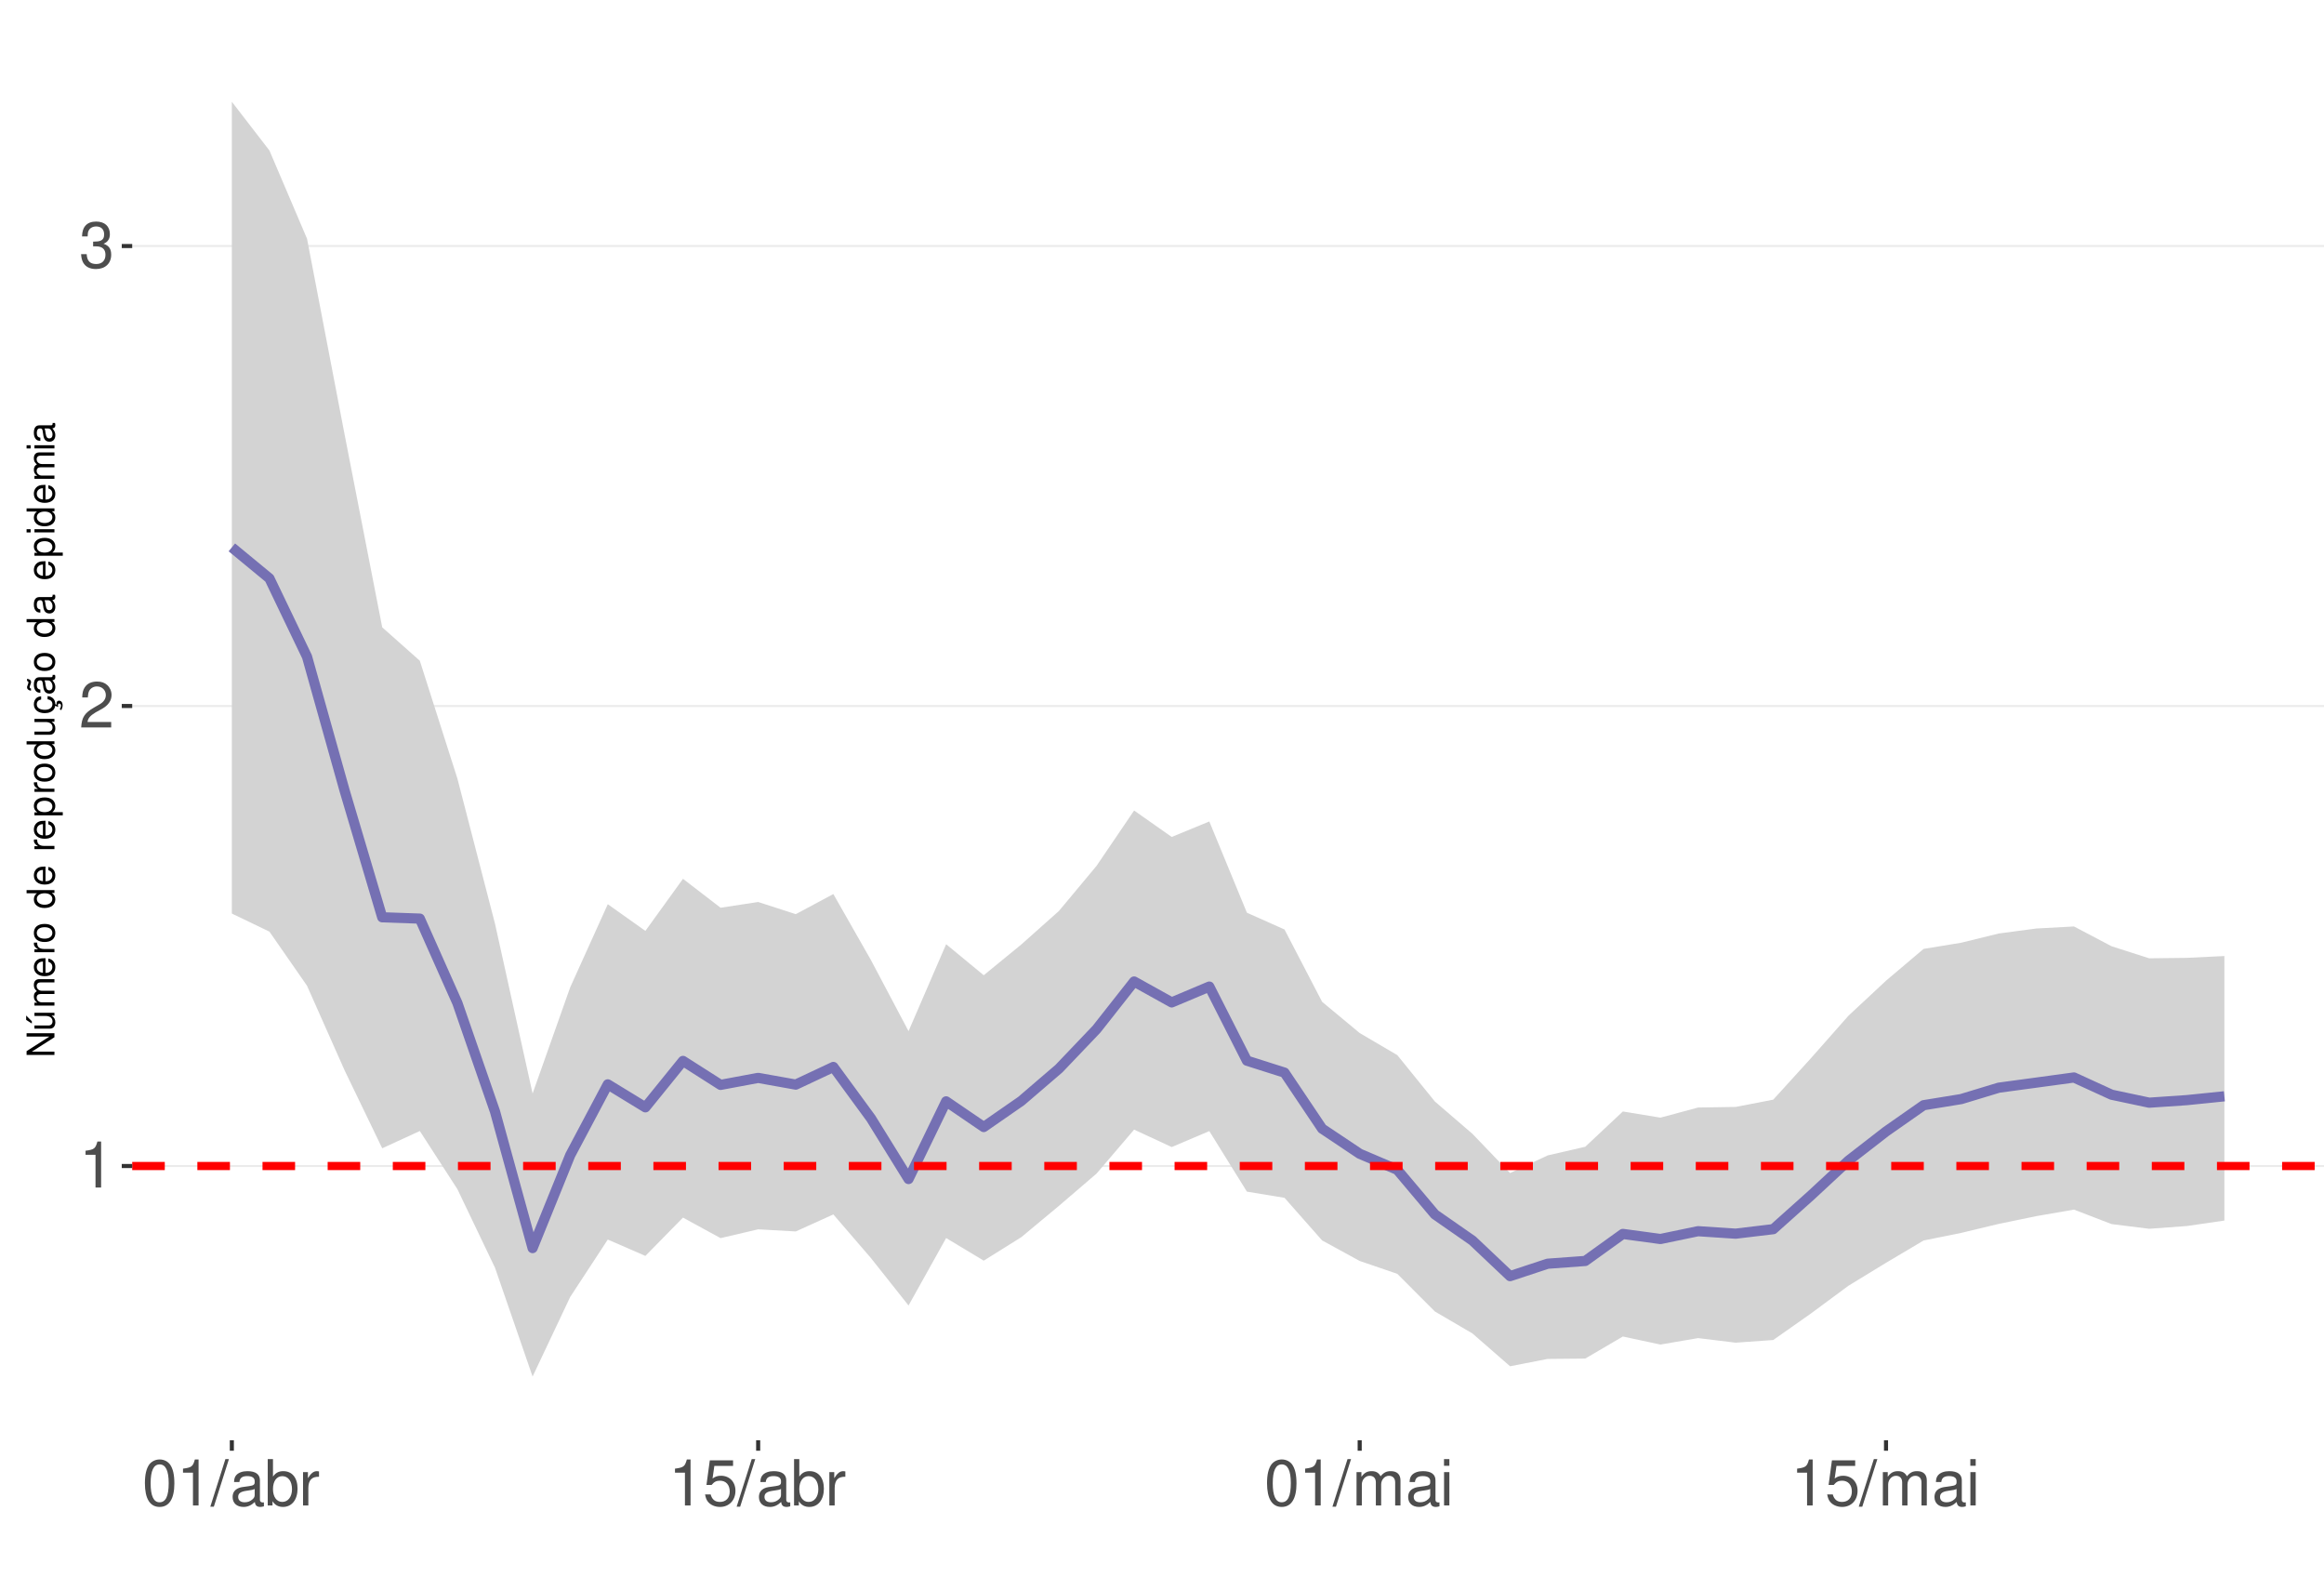
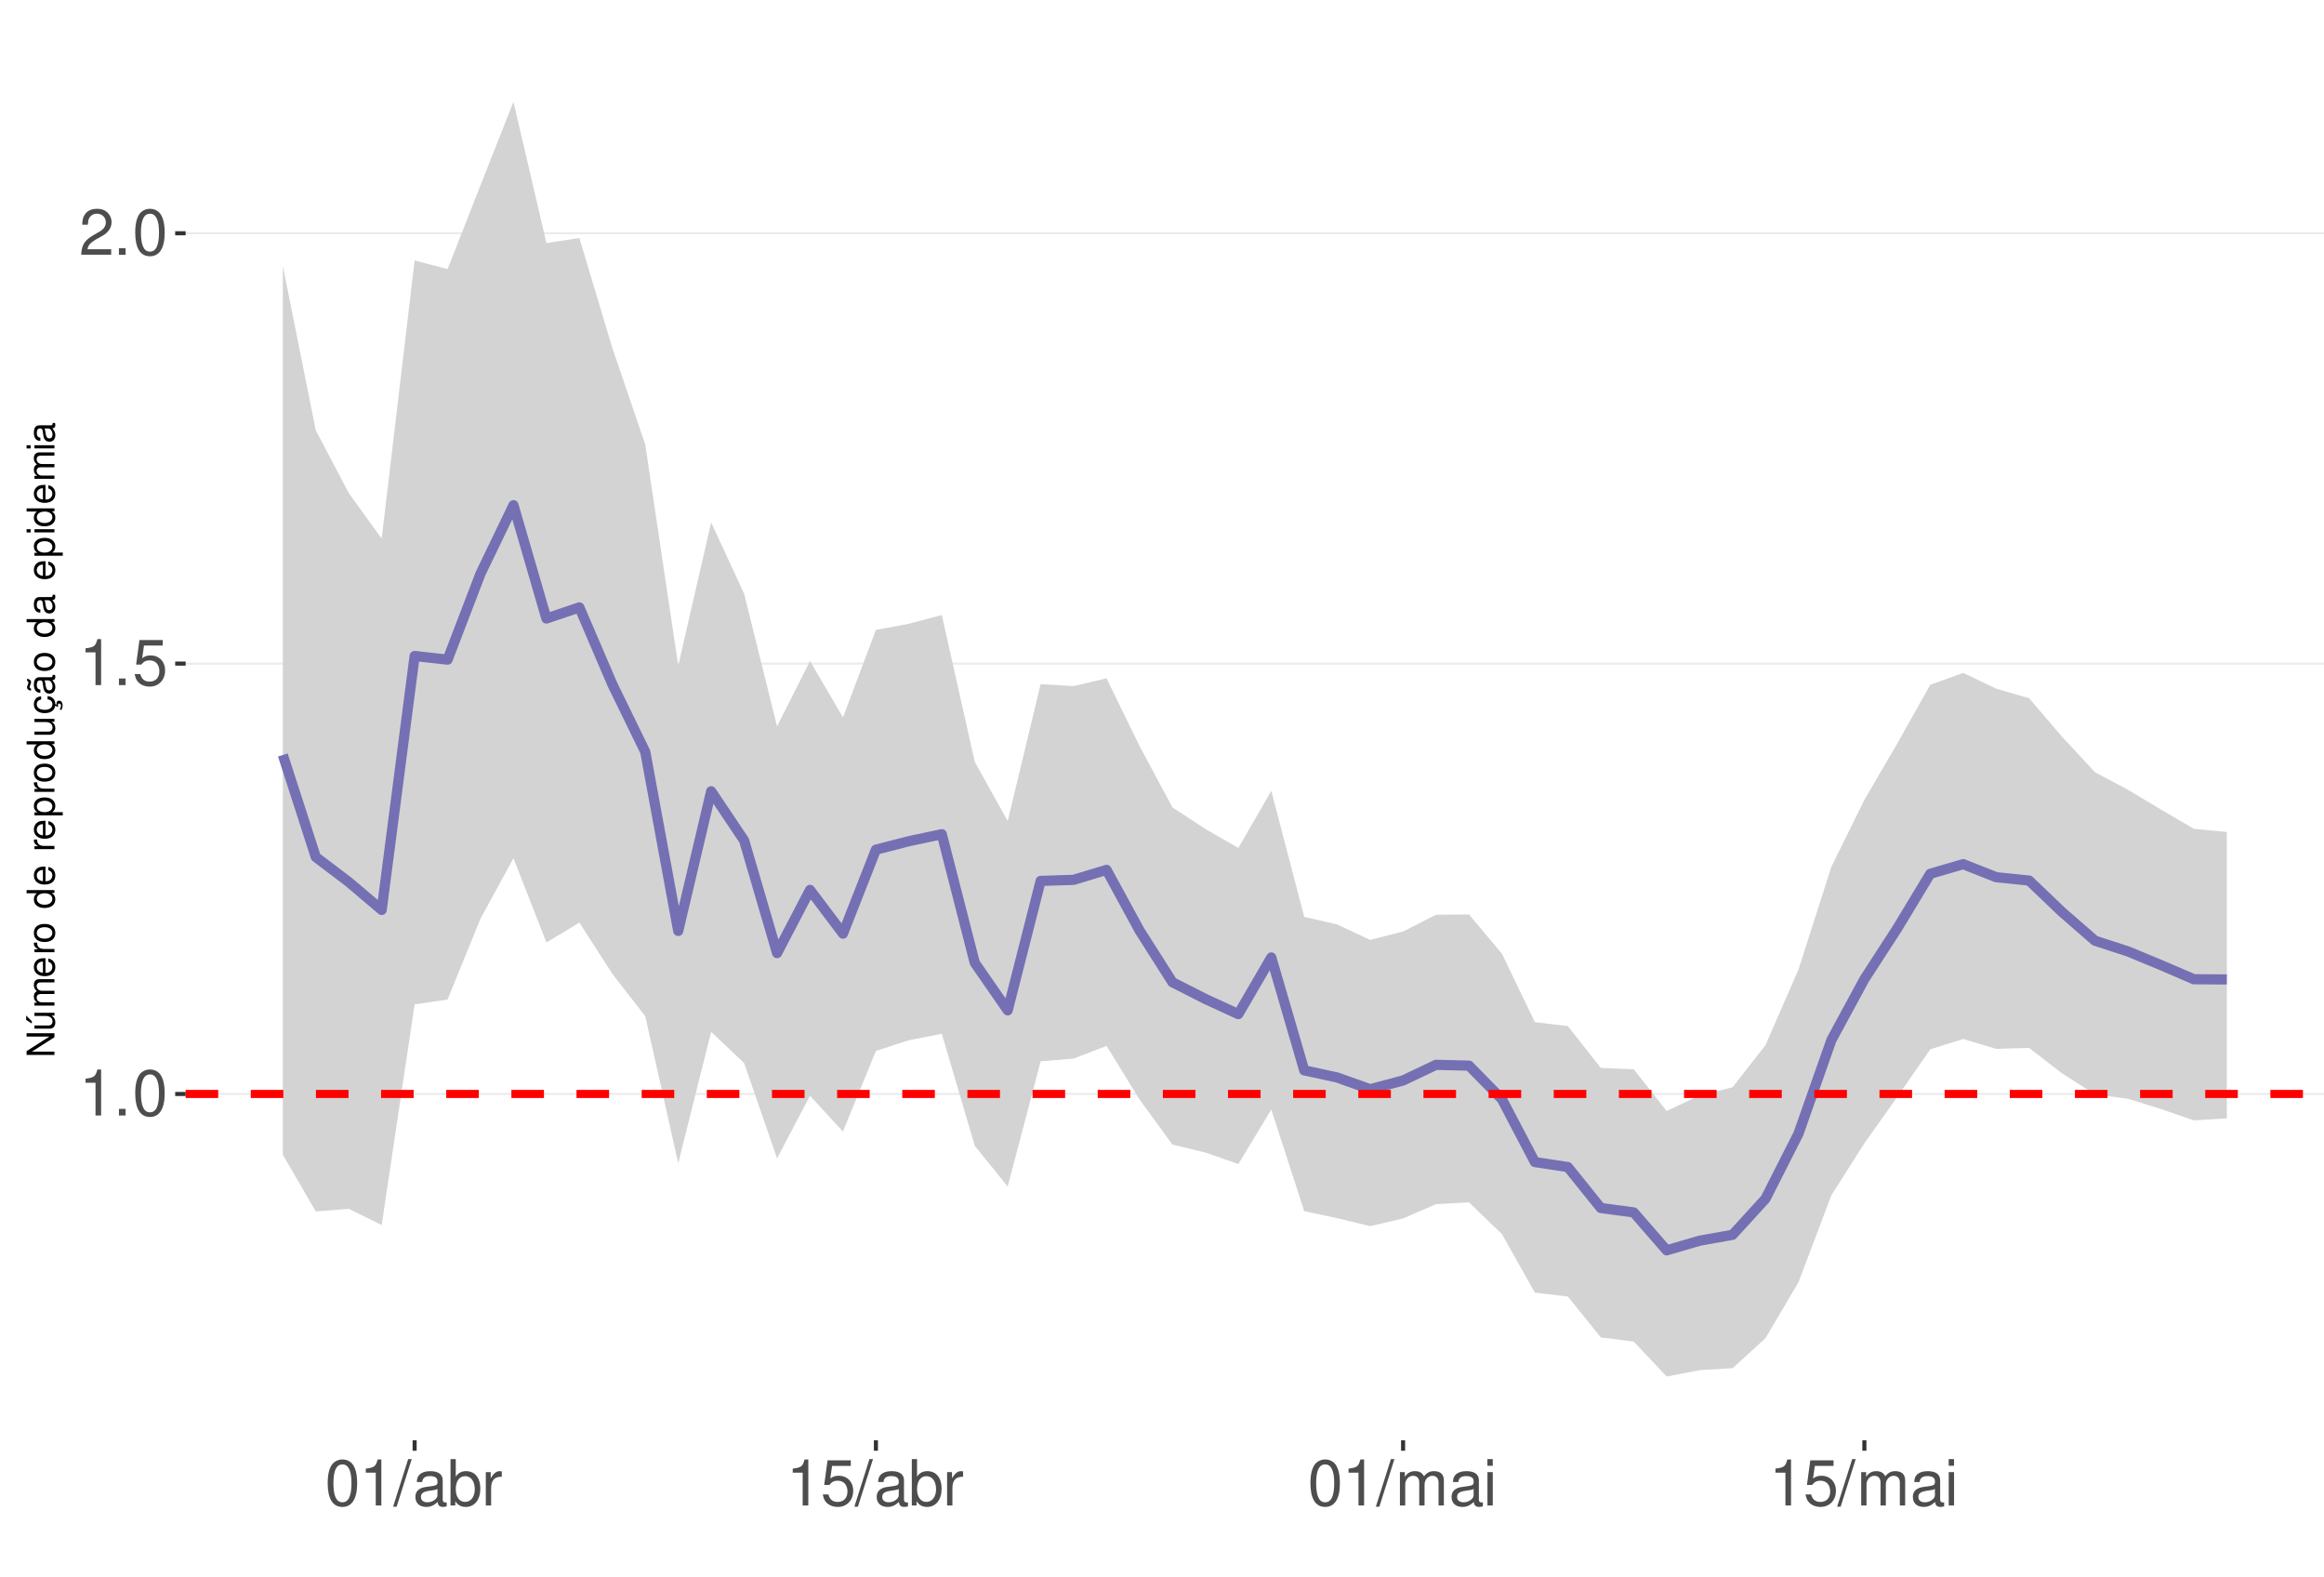
<svg xmlns="http://www.w3.org/2000/svg" xmlns:xlink="http://www.w3.org/1999/xlink" width="609pt" height="413pt" viewBox="0 0 609 413" version="1.1">
  <defs>
    <g>
      <symbol overflow="visible" id="glyph0-0">
        <path style="stroke:none;" d="" />
      </symbol>
      <symbol overflow="visible" id="glyph0-1">
        <path style="stroke:none;" d="M 4.312 -8.578 L 4.312 0 L 5.781 0 L 5.781 -12.047 L 4.812 -12.047 C 4.297 -10.188 3.969 -9.938 1.703 -9.641 L 1.703 -8.578 Z M 4.312 -8.578 " />
      </symbol>
      <symbol overflow="visible" id="glyph0-2">
+         <path style="stroke:none;" d="M 3.188 -1.734 L 1.453 -1.734 L 1.453 0 L 3.188 0 Z M 3.188 -1.734 " />
+       </symbol>
+       <symbol overflow="visible" id="glyph0-3">
+         <path style="stroke:none;" d="M 4.578 -12.047 C 3.484 -12.047 2.484 -11.547 1.859 -10.734 C 1.094 -9.656 0.719 -8.062 0.719 -5.828 C 0.719 -1.766 2.047 0.391 4.578 0.391 C 7.078 0.391 8.438 -1.766 8.438 -5.734 C 8.438 -8.062 8.078 -9.625 7.297 -10.734 C 6.672 -11.562 5.703 -12.047 4.578 -12.047 Z M 4.578 -10.75 C 6.156 -10.75 6.953 -9.125 6.953 -5.859 C 6.953 -2.438 6.172 -0.828 4.547 -0.828 C 3 -0.828 2.219 -2.5 2.219 -5.812 C 2.219 -9.125 3 -10.75 4.578 -10.75 Z M 4.578 -10.75 " />
+       </symbol>
+       <symbol overflow="visible" id="glyph0-4">
+         <path style="stroke:none;" d="M 7.922 -11.812 L 1.828 -11.812 L 0.953 -5.375 L 2.297 -5.375 C 2.984 -6.203 3.547 -6.484 4.484 -6.484 C 6.062 -6.484 7.047 -5.391 7.047 -3.641 C 7.047 -1.953 6.062 -0.922 4.469 -0.922 C 3.188 -0.922 2.406 -1.562 2.047 -2.891 L 0.578 -2.891 C 0.781 -1.938 0.953 -1.469 1.297 -1.031 C 1.969 -0.141 3.172 0.391 4.5 0.391 C 6.875 0.391 8.547 -1.344 8.547 -3.844 C 8.547 -6.172 7 -7.781 4.734 -7.781 C 3.891 -7.781 3.234 -7.562 2.547 -7.062 L 3.016 -10.359 L 7.922 -10.359 Z M 7.922 -11.812 " />
+       </symbol>
+       <symbol overflow="visible" id="glyph0-5">
        <path style="stroke:none;" d="M 8.422 -1.453 L 2.219 -1.453 C 2.359 -2.453 2.891 -3.078 4.344 -3.969 L 6.016 -4.891 C 7.656 -5.812 8.516 -7.047 8.516 -8.531 C 8.516 -9.531 8.109 -10.453 7.406 -11.109 C 6.719 -11.75 5.844 -12.047 4.734 -12.047 C 3.234 -12.047 2.109 -11.516 1.469 -10.484 C 1.047 -9.844 0.859 -9.094 0.828 -7.875 L 2.297 -7.875 C 2.344 -8.688 2.453 -9.172 2.641 -9.578 C 3.031 -10.312 3.797 -10.766 4.688 -10.766 C 6.016 -10.766 7.016 -9.797 7.016 -8.5 C 7.016 -7.531 6.469 -6.703 5.406 -6.094 L 3.875 -5.203 C 1.422 -3.781 0.703 -2.641 0.562 -0.016 L 8.422 -0.016 Z M 8.422 -1.453 " />
      </symbol>
-       <symbol overflow="visible" id="glyph0-3">
-         <path style="stroke:none;" d="M 3.688 -5.547 L 4.484 -5.547 C 6.078 -5.547 6.922 -4.797 6.922 -3.344 C 6.922 -1.828 6.016 -0.922 4.5 -0.922 C 2.875 -0.922 2.094 -1.734 2 -3.5 L 0.531 -3.5 C 0.594 -2.531 0.766 -1.906 1.047 -1.359 C 1.672 -0.203 2.812 0.391 4.438 0.391 C 6.859 0.391 8.422 -1.078 8.422 -3.359 C 8.422 -4.891 7.844 -5.734 6.422 -6.234 C 7.531 -6.672 8.078 -7.516 8.078 -8.734 C 8.078 -10.797 6.734 -12.047 4.484 -12.047 C 2.094 -12.047 0.828 -10.703 0.781 -8.156 L 2.25 -8.156 C 2.266 -8.891 2.328 -9.312 2.516 -9.672 C 2.844 -10.359 3.578 -10.766 4.5 -10.766 C 5.797 -10.766 6.578 -9.984 6.578 -8.672 C 6.578 -7.828 6.281 -7.312 5.625 -7.031 C 5.234 -6.859 4.703 -6.797 3.688 -6.781 Z M 3.688 -5.547 " />
-       </symbol>
-       <symbol overflow="visible" id="glyph0-4">
-         <path style="stroke:none;" d="M 4.578 -12.047 C 3.484 -12.047 2.484 -11.547 1.859 -10.734 C 1.094 -9.656 0.719 -8.062 0.719 -5.828 C 0.719 -1.766 2.047 0.391 4.578 0.391 C 7.078 0.391 8.438 -1.766 8.438 -5.734 C 8.438 -8.062 8.078 -9.625 7.297 -10.734 C 6.672 -11.562 5.703 -12.047 4.578 -12.047 Z M 4.578 -10.75 C 6.156 -10.75 6.953 -9.125 6.953 -5.859 C 6.953 -2.438 6.172 -0.828 4.547 -0.828 C 3 -0.828 2.219 -2.5 2.219 -5.812 C 2.219 -9.125 3 -10.75 4.578 -10.75 Z M 4.578 -10.75 " />
-       </symbol>
-       <symbol overflow="visible" id="glyph0-5">
+       <symbol overflow="visible" id="glyph0-6">
        <path style="stroke:none;" d="M 3.812 -12.141 L -0.141 0.328 L 0.781 0.328 L 4.734 -12.141 Z M 3.812 -12.141 " />
      </symbol>
-       <symbol overflow="visible" id="glyph0-6">
+       <symbol overflow="visible" id="glyph0-7">
        <path style="stroke:none;" d="M 8.906 -0.812 C 8.766 -0.781 8.688 -0.781 8.609 -0.781 C 8.125 -0.781 7.859 -1.031 7.859 -1.469 L 7.859 -6.594 C 7.859 -8.141 6.734 -8.984 4.578 -8.984 C 3.297 -8.984 2.281 -8.609 1.688 -7.969 C 1.281 -7.516 1.109 -7.016 1.078 -6.141 L 2.484 -6.141 C 2.594 -7.219 3.234 -7.688 4.531 -7.688 C 5.797 -7.688 6.484 -7.234 6.484 -6.391 L 6.484 -6.031 C 6.469 -5.438 6.156 -5.219 5.031 -5.062 C 3.062 -4.812 2.766 -4.75 2.234 -4.531 C 1.219 -4.094 0.703 -3.328 0.703 -2.203 C 0.703 -0.609 1.797 0.391 3.562 0.391 C 4.656 0.391 5.547 0 6.531 -0.906 C 6.625 0 7.062 0.391 7.969 0.391 C 8.266 0.391 8.438 0.344 8.906 0.234 Z M 6.484 -2.75 C 6.484 -2.281 6.344 -2 5.922 -1.609 C 5.359 -1.094 4.688 -0.828 3.859 -0.828 C 2.781 -0.828 2.156 -1.344 2.156 -2.234 C 2.156 -3.141 2.75 -3.609 4.25 -3.828 C 5.734 -4.031 6.016 -4.094 6.484 -4.312 Z M 6.484 -2.75 " />
      </symbol>
-       <symbol overflow="visible" id="glyph0-7">
+       <symbol overflow="visible" id="glyph0-8">
        <path style="stroke:none;" d="M 0.906 -12.141 L 0.906 0 L 2.156 0 L 2.156 -1.109 C 2.812 -0.094 3.703 0.391 4.906 0.391 C 7.219 0.391 8.719 -1.5 8.719 -4.391 C 8.719 -7.234 7.297 -8.984 4.984 -8.984 C 3.781 -8.984 2.938 -8.531 2.281 -7.547 L 2.281 -12.141 Z M 4.719 -7.672 C 6.266 -7.672 7.266 -6.328 7.266 -4.25 C 7.266 -2.266 6.234 -0.922 4.719 -0.922 C 3.234 -0.922 2.281 -2.25 2.281 -4.297 C 2.281 -6.344 3.234 -7.672 4.719 -7.672 Z M 4.719 -7.672 " />
      </symbol>
-       <symbol overflow="visible" id="glyph0-8">
+       <symbol overflow="visible" id="glyph0-9">
        <path style="stroke:none;" d="M 1.156 -8.734 L 1.156 0 L 2.547 0 L 2.547 -4.531 C 2.562 -6.625 3.438 -7.562 5.344 -7.516 L 5.344 -8.922 C 5.109 -8.969 4.984 -8.984 4.812 -8.984 C 3.922 -8.984 3.234 -8.438 2.438 -7.141 L 2.438 -8.734 Z M 1.156 -8.734 " />
-       </symbol>
-       <symbol overflow="visible" id="glyph0-9">
-         <path style="stroke:none;" d="M 7.922 -11.812 L 1.828 -11.812 L 0.953 -5.375 L 2.297 -5.375 C 2.984 -6.203 3.547 -6.484 4.484 -6.484 C 6.062 -6.484 7.047 -5.391 7.047 -3.641 C 7.047 -1.953 6.062 -0.922 4.469 -0.922 C 3.188 -0.922 2.406 -1.562 2.047 -2.891 L 0.578 -2.891 C 0.781 -1.938 0.953 -1.469 1.297 -1.031 C 1.969 -0.141 3.172 0.391 4.5 0.391 C 6.875 0.391 8.547 -1.344 8.547 -3.844 C 8.547 -6.172 7 -7.781 4.734 -7.781 C 3.891 -7.781 3.234 -7.562 2.547 -7.062 L 3.016 -10.359 L 7.922 -10.359 Z M 7.922 -11.812 " />
      </symbol>
      <symbol overflow="visible" id="glyph0-10">
        <path style="stroke:none;" d="M 1.172 -8.734 L 1.172 0 L 2.562 0 L 2.562 -5.484 C 2.562 -6.75 3.484 -7.766 4.609 -7.766 C 5.641 -7.766 6.234 -7.125 6.234 -6.016 L 6.234 0 L 7.625 0 L 7.625 -5.484 C 7.625 -6.75 8.547 -7.766 9.672 -7.766 C 10.688 -7.766 11.297 -7.109 11.297 -6.016 L 11.297 0 L 12.688 0 L 12.688 -6.547 C 12.688 -8.109 11.797 -8.984 10.156 -8.984 C 9 -8.984 8.297 -8.625 7.484 -7.641 C 6.969 -8.578 6.266 -8.984 5.125 -8.984 C 3.969 -8.984 3.188 -8.547 2.453 -7.5 L 2.453 -8.734 Z M 1.172 -8.734 " />
      </symbol>
      <symbol overflow="visible" id="glyph0-11">
        <path style="stroke:none;" d="M 2.5 -8.734 L 1.109 -8.734 L 1.109 0 L 2.5 0 Z M 2.5 -12.141 L 1.094 -12.141 L 1.094 -10.391 L 2.5 -10.391 Z M 2.5 -12.141 " />
      </symbol>
      <symbol overflow="visible" id="glyph1-0">
        <path style="stroke:none;" d="" />
      </symbol>
      <symbol overflow="visible" id="glyph1-1">
        <path style="stroke:none;" d="M -7.297 -6.453 L -7.297 -5.578 L -1.328 -5.578 L -7.297 -1.766 L -7.297 -0.766 L 0 -0.766 L 0 -1.641 L -5.906 -1.641 L 0 -5.406 L 0 -6.453 Z M -7.297 -6.453 " />
      </symbol>
      <symbol overflow="visible" id="glyph1-2">
        <path style="stroke:none;" d="M 0 -4.812 L -5.234 -4.812 L -5.234 -3.984 L -2.266 -3.984 C -1.203 -3.984 -0.5 -3.438 -0.5 -2.562 C -0.5 -1.906 -0.906 -1.484 -1.531 -1.484 L -5.234 -1.484 L -5.234 -0.656 L -1.203 -0.656 C -0.328 -0.656 0.234 -1.297 0.234 -2.312 C 0.234 -3.094 -0.047 -3.578 -0.734 -4.062 L 0 -4.062 Z M -7.406 -2.953 L -5.922 -2 L -5.922 -2.594 L -7.406 -4.094 Z M -7.406 -2.953 " />
      </symbol>
      <symbol overflow="visible" id="glyph1-3">
        <path style="stroke:none;" d="M -5.234 -0.703 L 0 -0.703 L 0 -1.547 L -3.297 -1.547 C -4.047 -1.547 -4.656 -2.094 -4.656 -2.766 C -4.656 -3.391 -4.281 -3.734 -3.609 -3.734 L 0 -3.734 L 0 -4.578 L -3.297 -4.578 C -4.047 -4.578 -4.656 -5.125 -4.656 -5.812 C -4.656 -6.422 -4.266 -6.781 -3.609 -6.781 L 0 -6.781 L 0 -7.625 L -3.938 -7.625 C -4.875 -7.625 -5.391 -7.078 -5.391 -6.094 C -5.391 -5.406 -5.188 -4.984 -4.594 -4.484 C -5.156 -4.188 -5.391 -3.766 -5.391 -3.078 C -5.391 -2.375 -5.125 -1.906 -4.5 -1.469 L -5.234 -1.469 Z M -5.234 -0.703 " />
      </symbol>
      <symbol overflow="visible" id="glyph1-4">
        <path style="stroke:none;" d="M -2.344 -5.125 C -3.141 -5.125 -3.625 -5.062 -4.016 -4.922 C -4.875 -4.578 -5.391 -3.781 -5.391 -2.797 C -5.391 -1.344 -4.281 -0.406 -2.547 -0.406 C -0.812 -0.406 0.234 -1.297 0.234 -2.781 C 0.234 -3.984 -0.453 -4.812 -1.594 -5.016 L -1.594 -4.188 C -0.906 -3.953 -0.547 -3.484 -0.547 -2.812 C -0.547 -2.281 -0.781 -1.828 -1.219 -1.547 C -1.516 -1.344 -1.812 -1.281 -2.344 -1.266 Z M -3.016 -1.297 C -3.984 -1.359 -4.625 -1.953 -4.625 -2.797 C -4.625 -3.641 -3.953 -4.234 -3.016 -4.234 Z M -3.016 -1.297 " />
      </symbol>
      <symbol overflow="visible" id="glyph1-5">
        <path style="stroke:none;" d="M -5.234 -0.688 L 0 -0.688 L 0 -1.531 L -2.719 -1.531 C -3.984 -1.547 -4.547 -2.062 -4.516 -3.203 L -5.359 -3.203 C -5.375 -3.062 -5.391 -2.984 -5.391 -2.891 C -5.391 -2.344 -5.062 -1.938 -4.297 -1.453 L -5.234 -1.453 Z M -5.234 -0.688 " />
      </symbol>
      <symbol overflow="visible" id="glyph1-6">
        <path style="stroke:none;" d="M -5.391 -2.719 C -5.391 -1.234 -4.344 -0.359 -2.578 -0.359 C -0.812 -0.359 0.234 -1.234 0.234 -2.734 C 0.234 -4.203 -0.812 -5.094 -2.547 -5.094 C -4.359 -5.094 -5.391 -4.234 -5.391 -2.719 Z M -4.625 -2.734 C -4.625 -3.672 -3.844 -4.234 -2.547 -4.234 C -1.312 -4.234 -0.547 -3.656 -0.547 -2.734 C -0.547 -1.797 -1.312 -1.234 -2.578 -1.234 C -3.844 -1.234 -4.625 -1.797 -4.625 -2.734 Z M -4.625 -2.734 " />
      </symbol>
      <symbol overflow="visible" id="glyph1-7">
        <path style="stroke:none;" d="" />
      </symbol>
      <symbol overflow="visible" id="glyph1-8">
        <path style="stroke:none;" d="M -7.297 -4.953 L -7.297 -4.125 L -4.578 -4.125 C -5.109 -3.766 -5.391 -3.203 -5.391 -2.516 C -5.391 -1.156 -4.297 -0.266 -2.625 -0.266 C -0.859 -0.266 0.234 -1.125 0.234 -2.547 C 0.234 -3.266 -0.047 -3.766 -0.688 -4.203 L 0 -4.203 L 0 -4.953 Z M -4.609 -2.656 C -4.609 -3.547 -3.812 -4.125 -2.562 -4.125 C -1.344 -4.125 -0.547 -3.547 -0.547 -2.656 C -0.547 -1.734 -1.359 -1.125 -2.578 -1.125 C -3.797 -1.125 -4.609 -1.734 -4.609 -2.656 Z M -4.609 -2.656 " />
      </symbol>
      <symbol overflow="visible" id="glyph1-9">
        <path style="stroke:none;" d="M 2.188 -0.547 L 2.188 -1.375 L -0.547 -1.375 C -0.016 -1.812 0.234 -2.312 0.234 -2.984 C 0.234 -4.344 -0.859 -5.234 -2.531 -5.234 C -4.297 -5.234 -5.391 -4.375 -5.391 -2.984 C -5.391 -2.266 -5.062 -1.703 -4.453 -1.312 L -5.234 -1.312 L -5.234 -0.547 Z M -4.609 -2.844 C -4.609 -3.766 -3.797 -4.359 -2.547 -4.359 C -1.359 -4.359 -0.547 -3.75 -0.547 -2.844 C -0.547 -1.953 -1.344 -1.375 -2.578 -1.375 C -3.812 -1.375 -4.609 -1.953 -4.609 -2.844 Z M -4.609 -2.844 " />
      </symbol>
      <symbol overflow="visible" id="glyph1-10">
        <path style="stroke:none;" d="M 0 -4.812 L -5.234 -4.812 L -5.234 -3.984 L -2.266 -3.984 C -1.203 -3.984 -0.5 -3.438 -0.5 -2.562 C -0.5 -1.906 -0.906 -1.484 -1.531 -1.484 L -5.234 -1.484 L -5.234 -0.656 L -1.203 -0.656 C -0.328 -0.656 0.234 -1.297 0.234 -2.312 C 0.234 -3.094 -0.047 -3.578 -0.734 -4.062 L 0 -4.062 Z M 0 -4.812 " />
      </symbol>
      <symbol overflow="visible" id="glyph1-11">
        <path style="stroke:none;" d="M 0.234 -2.641 C 0.234 -3.875 -0.547 -4.703 -1.797 -4.766 L -1.797 -3.938 C -0.953 -3.797 -0.531 -3.359 -0.531 -2.656 C -0.531 -1.734 -1.281 -1.188 -2.516 -1.188 C -3.844 -1.188 -4.625 -1.719 -4.625 -2.625 C -4.625 -3.328 -4.203 -3.766 -3.484 -3.875 L -3.484 -4.703 C -3.984 -4.672 -4.312 -4.562 -4.609 -4.359 C -5.094 -4 -5.391 -3.375 -5.391 -2.641 C -5.391 -1.219 -4.266 -0.312 -2.531 -0.312 C -1.469 -0.312 -0.625 -0.672 -0.156 -1.312 C 0.047 -1.594 0.125 -1.812 0.203 -2.25 L 0.922 -1.938 L 0.984 -2.062 C 0.938 -2.188 0.906 -2.25 0.906 -2.375 C 0.906 -2.656 1.047 -2.828 1.281 -2.828 C 1.547 -2.828 1.734 -2.594 1.734 -2.297 C 1.734 -2.031 1.672 -1.844 1.438 -1.406 L 1.406 -1.312 L 1.812 -1.094 C 2.078 -1.75 2.141 -1.953 2.141 -2.344 C 2.141 -3.109 1.781 -3.578 1.203 -3.578 C 0.781 -3.578 0.547 -3.297 0.547 -2.797 C 0.547 -2.703 0.547 -2.641 0.562 -2.516 Z M 0.234 -2.641 " />
      </symbol>
      <symbol overflow="visible" id="glyph1-12">
        <path style="stroke:none;" d="M -0.484 -5.344 C -0.469 -5.266 -0.469 -5.219 -0.469 -5.172 C -0.469 -4.875 -0.625 -4.719 -0.875 -4.719 L -3.953 -4.719 C -4.891 -4.719 -5.391 -4.047 -5.391 -2.75 C -5.391 -1.984 -5.172 -1.375 -4.781 -1.016 C -4.516 -0.766 -4.203 -0.672 -3.688 -0.656 L -3.688 -1.484 C -4.328 -1.562 -4.625 -1.938 -4.625 -2.719 C -4.625 -3.484 -4.344 -3.891 -3.844 -3.891 L -3.625 -3.891 C -3.266 -3.875 -3.125 -3.703 -3.047 -3.016 C -2.891 -1.844 -2.844 -1.656 -2.719 -1.344 C -2.453 -0.734 -2 -0.422 -1.312 -0.422 C -0.375 -0.422 0.234 -1.078 0.234 -2.141 C 0.234 -2.797 0 -3.328 -0.547 -3.922 C 0 -3.984 0.234 -4.234 0.234 -4.781 C 0.234 -4.953 0.203 -5.062 0.141 -5.344 Z M -1.656 -3.891 C -1.375 -3.891 -1.203 -3.812 -0.969 -3.562 C -0.656 -3.219 -0.5 -2.812 -0.5 -2.312 C -0.5 -1.672 -0.812 -1.297 -1.344 -1.297 C -1.891 -1.297 -2.172 -1.656 -2.297 -2.547 C -2.422 -3.438 -2.453 -3.609 -2.594 -3.891 Z M -7.172 -3.75 C -6.922 -3.672 -6.812 -3.547 -6.812 -3.375 C -6.812 -3.25 -6.875 -2.984 -6.984 -2.734 C -7.156 -2.312 -7.172 -2.25 -7.172 -2.047 C -7.172 -1.594 -6.797 -1.297 -6.141 -1.188 L -6.141 -1.766 C -6.375 -1.812 -6.5 -1.938 -6.5 -2.094 C -6.5 -2.203 -6.469 -2.344 -6.375 -2.578 C -6.156 -3.156 -6.125 -3.234 -6.125 -3.438 C -6.125 -3.922 -6.484 -4.219 -7.172 -4.312 Z M -7.172 -3.75 " />
      </symbol>
      <symbol overflow="visible" id="glyph1-13">
        <path style="stroke:none;" d="M -0.484 -5.344 C -0.469 -5.266 -0.469 -5.219 -0.469 -5.172 C -0.469 -4.875 -0.625 -4.719 -0.875 -4.719 L -3.953 -4.719 C -4.891 -4.719 -5.391 -4.047 -5.391 -2.75 C -5.391 -1.984 -5.172 -1.375 -4.781 -1.016 C -4.516 -0.766 -4.203 -0.672 -3.688 -0.656 L -3.688 -1.484 C -4.328 -1.562 -4.625 -1.938 -4.625 -2.719 C -4.625 -3.484 -4.344 -3.891 -3.844 -3.891 L -3.625 -3.891 C -3.266 -3.875 -3.125 -3.703 -3.047 -3.016 C -2.891 -1.844 -2.844 -1.656 -2.719 -1.344 C -2.453 -0.734 -2 -0.422 -1.312 -0.422 C -0.375 -0.422 0.234 -1.078 0.234 -2.141 C 0.234 -2.797 0 -3.328 -0.547 -3.922 C 0 -3.984 0.234 -4.234 0.234 -4.781 C 0.234 -4.953 0.203 -5.062 0.141 -5.344 Z M -1.656 -3.891 C -1.375 -3.891 -1.203 -3.812 -0.969 -3.562 C -0.656 -3.219 -0.5 -2.812 -0.5 -2.312 C -0.5 -1.672 -0.812 -1.297 -1.344 -1.297 C -1.891 -1.297 -2.172 -1.656 -2.297 -2.547 C -2.422 -3.438 -2.453 -3.609 -2.594 -3.891 Z M -1.656 -3.891 " />
      </symbol>
      <symbol overflow="visible" id="glyph1-14">
        <path style="stroke:none;" d="M -5.234 -1.5 L -5.234 -0.672 L 0 -0.672 L 0 -1.5 Z M -7.297 -1.5 L -7.297 -0.656 L -6.234 -0.656 L -6.234 -1.5 Z M -7.297 -1.5 " />
      </symbol>
    </g>
    <clipPath id="clip1">
-       <path d="M 34.645 9.961 L 609 9.961 L 609 377.328 L 34.645 377.328 Z M 34.645 9.961 " />
+       <path d="M 48.645 9.961 L 609 9.961 L 609 377.328 L 48.645 377.328 Z M 48.645 9.961 " />
    </clipPath>
    <clipPath id="clip2">
-       <path d="M 34.645 305 L 609 305 L 609 306 L 34.645 306 Z M 34.645 305 " />
+       <path d="M 48.645 286 L 609 286 L 609 287 L 48.645 287 Z M 48.645 286 " />
    </clipPath>
    <clipPath id="clip3">
-       <path d="M 34.645 184 L 609 184 L 609 186 L 34.645 186 Z M 34.645 184 " />
+       <path d="M 48.645 173 L 609 173 L 609 175 L 48.645 175 Z M 48.645 173 " />
    </clipPath>
    <clipPath id="clip4">
-       <path d="M 34.645 64 L 609 64 L 609 65 L 34.645 65 Z M 34.645 64 " />
+       <path d="M 48.645 60 L 609 60 L 609 62 L 48.645 62 Z M 48.645 60 " />
    </clipPath>
    <clipPath id="clip5">
-       <path d="M 34.645 304 L 609 304 L 609 307 L 34.645 307 Z M 34.645 304 " />
+       <path d="M 48.645 285 L 609 285 L 609 288 L 48.645 288 Z M 48.645 285 " />
    </clipPath>
  </defs>
  <g id="surface68">
    <rect x="0" y="0" width="609" height="413" style="fill:rgb(100%,100%,100%);fill-opacity:1;stroke:none;" />
    <rect x="0" y="0" width="609" height="413" style="fill:rgb(100%,100%,100%);fill-opacity:1;stroke:none;" />
    <path style="fill:none;stroke-width:1.067;stroke-linecap:round;stroke-linejoin:round;stroke:rgb(100%,100%,100%);stroke-opacity:1;stroke-miterlimit:10;" d="M 0 413 L 609 413 L 609 0 L 0 0 Z M 0 413 " />
    <g clip-path="url(#clip1)" clip-rule="nonzero">
-       <path style=" stroke:none;fill-rule:nonzero;fill:rgb(100%,100%,100%);fill-opacity:1;" d="M 34.645 377.328 L 609 377.328 L 609 9.961 L 34.645 9.961 Z M 34.645 377.328 " />
+       <path style=" stroke:none;fill-rule:nonzero;fill:rgb(100%,100%,100%);fill-opacity:1;" d="M 48.645 377.328 L 609 377.328 L 609 9.961 L 48.645 9.961 Z M 48.645 377.328 " />
    </g>
    <g clip-path="url(#clip2)" clip-rule="nonzero">
-       <path style="fill:none;stroke-width:0.533;stroke-linecap:butt;stroke-linejoin:round;stroke:rgb(92.157%,92.157%,92.157%);stroke-opacity:1;stroke-miterlimit:10;" d="M 34.645 305.473 L 609 305.473 " />
+       <path style="fill:none;stroke-width:0.533;stroke-linecap:butt;stroke-linejoin:round;stroke:rgb(92.157%,92.157%,92.157%);stroke-opacity:1;stroke-miterlimit:10;" d="M 48.645 286.598 L 609 286.598 " />
    </g>
    <g clip-path="url(#clip3)" clip-rule="nonzero">
-       <path style="fill:none;stroke-width:0.533;stroke-linecap:butt;stroke-linejoin:round;stroke:rgb(92.157%,92.157%,92.157%);stroke-opacity:1;stroke-miterlimit:10;" d="M 34.645 184.961 L 609 184.961 " />
+       <path style="fill:none;stroke-width:0.533;stroke-linecap:butt;stroke-linejoin:round;stroke:rgb(92.157%,92.157%,92.157%);stroke-opacity:1;stroke-miterlimit:10;" d="M 48.645 173.852 L 609 173.852 " />
    </g>
    <g clip-path="url(#clip4)" clip-rule="nonzero">
-       <path style="fill:none;stroke-width:0.533;stroke-linecap:butt;stroke-linejoin:round;stroke:rgb(92.157%,92.157%,92.157%);stroke-opacity:1;stroke-miterlimit:10;" d="M 34.645 64.453 L 609 64.453 " />
-     </g>
-     <path style=" stroke:none;fill-rule:nonzero;fill:rgb(82.745%,82.745%,82.745%);fill-opacity:1;" d="M 60.754 26.66 L 70.605 39.43 L 80.457 62.539 L 90.309 113.871 L 100.16 164.348 L 110.012 173.102 L 119.863 203.98 L 129.715 242 L 139.566 286.484 L 149.418 258.664 L 159.27 236.887 L 169.121 243.879 L 178.973 230.234 L 188.824 237.812 L 198.676 236.305 L 208.527 239.496 L 218.379 234.227 L 228.23 251.527 L 238.082 270.145 L 247.934 247.367 L 257.785 255.496 L 267.637 247.434 L 277.488 238.66 L 287.34 226.852 L 297.191 212.34 L 307.047 219.266 L 316.898 215.211 L 326.75 239.113 L 336.602 243.508 L 346.453 262.453 L 356.305 270.637 L 366.156 276.418 L 376.008 288.574 L 385.859 297.051 L 395.711 307.32 L 405.562 302.699 L 415.414 300.43 L 425.266 291.188 L 435.117 292.805 L 444.969 290.152 L 454.82 289.996 L 464.672 288.09 L 474.523 277.262 L 484.375 266.113 L 494.227 256.922 L 504.078 248.594 L 513.93 246.977 L 523.781 244.559 L 533.633 243.25 L 543.484 242.715 L 553.336 247.902 L 563.191 251.059 L 573.043 250.941 L 582.895 250.465 L 582.895 319.766 L 573.043 321.199 L 563.191 321.918 L 553.336 320.688 L 543.484 316.895 L 533.633 318.602 L 523.781 320.633 L 513.93 322.996 L 504.078 324.988 L 494.227 330.832 L 484.375 336.848 L 474.523 344.133 L 464.672 351.059 L 454.82 351.758 L 444.969 350.559 L 435.117 352.25 L 425.266 350.145 L 415.414 355.918 L 405.562 356.012 L 395.711 357.938 L 385.859 349.344 L 376.008 343.586 L 366.156 333.719 L 356.305 330.352 L 346.453 324.965 L 336.602 313.809 L 326.75 312.188 L 316.898 296.324 L 307.047 300.508 L 297.191 295.938 L 287.34 307.465 L 277.488 315.914 L 267.637 324.113 L 257.785 330.266 L 247.934 324.344 L 238.082 342.016 L 228.23 329.598 L 218.379 318.16 L 208.527 322.617 L 198.676 322.059 L 188.824 324.367 L 178.973 318.988 L 169.121 329.027 L 159.27 324.738 L 149.418 339.781 L 139.566 360.629 L 129.715 332.125 L 119.863 311.539 L 110.012 296.301 L 100.16 300.832 L 90.309 280.426 L 80.457 258.254 L 70.605 244.07 L 60.754 239.332 Z M 60.754 26.66 " />
-     <path style="fill:none;stroke-width:2.667;stroke-linecap:butt;stroke-linejoin:round;stroke:rgb(45.882%,43.922%,70.196%);stroke-opacity:1;stroke-miterlimit:10;" d="M 60.754 143.402 L 70.605 151.527 L 80.457 172.059 L 90.309 207.145 L 100.16 240.312 L 110.012 240.66 L 119.863 262.785 L 129.715 291.207 L 139.566 326.977 L 149.418 302.652 L 159.27 284.082 L 169.121 290.098 L 178.973 277.941 L 188.824 284.219 L 198.676 282.387 L 208.527 284.148 L 218.379 279.523 L 228.23 292.973 L 238.082 308.883 L 247.934 288.539 L 257.785 295.258 L 267.637 288.422 L 277.488 279.969 L 287.34 269.641 L 297.191 257.137 L 307.047 262.613 L 316.898 258.465 L 326.75 277.879 L 336.602 281.008 L 346.453 295.68 L 356.305 302.266 L 366.156 306.461 L 376.008 318.152 L 385.859 325.004 L 395.711 334.324 L 405.562 331.07 L 415.414 330.348 L 425.266 323.266 L 435.117 324.598 L 444.969 322.551 L 454.82 323.199 L 464.672 322.02 L 474.523 313.215 L 484.375 304.074 L 494.227 296.434 L 504.078 289.543 L 513.93 287.941 L 523.781 284.953 L 533.633 283.621 L 543.484 282.281 L 553.336 286.793 L 563.191 288.883 L 573.043 288.215 L 582.895 287.211 " />
+       <path style="fill:none;stroke-width:0.533;stroke-linecap:butt;stroke-linejoin:round;stroke:rgb(92.157%,92.157%,92.157%);stroke-opacity:1;stroke-miterlimit:10;" d="M 48.645 61.109 L 609 61.109 " />
+     </g>
+     <path style=" stroke:none;fill-rule:nonzero;fill:rgb(82.745%,82.745%,82.745%);fill-opacity:1;" d="M 74.117 69.688 L 82.75 112.73 L 91.383 129.16 L 100.02 141.109 L 108.652 68.219 L 117.285 70.504 L 125.922 48.523 L 134.555 26.66 L 143.188 63.68 L 151.824 62.359 L 160.457 91.141 L 169.09 116.457 L 177.727 174.395 L 186.359 136.863 L 194.992 155.523 L 203.629 190.289 L 212.262 173.156 L 220.895 187.945 L 229.531 165.031 L 238.164 163.422 L 246.797 161.125 L 255.434 199.605 L 264.066 215.109 L 272.699 179.219 L 281.336 179.734 L 289.969 177.707 L 298.602 195.422 L 307.238 211.523 L 315.871 217.176 L 324.504 222.152 L 333.141 207.188 L 341.773 240.199 L 350.406 242.188 L 359.043 246.242 L 367.676 244.039 L 376.309 239.641 L 384.945 239.57 L 393.578 249.852 L 402.211 267.793 L 410.848 268.812 L 419.48 279.777 L 428.113 280.125 L 436.75 291.062 L 445.383 286.98 L 454.016 284.848 L 462.652 273.777 L 471.285 254.004 L 479.918 227.055 L 488.555 209.547 L 497.188 194.777 L 505.82 179.391 L 514.457 176.289 L 523.09 180.418 L 531.723 182.918 L 540.359 193.02 L 548.992 202.309 L 557.625 206.91 L 566.262 212.074 L 574.895 217.129 L 583.531 217.973 L 583.531 292.988 L 574.895 293.52 L 566.262 290.539 L 557.625 287.863 L 548.992 286.703 L 540.359 281.203 L 531.723 274.535 L 523.09 274.777 L 514.457 272.188 L 505.82 274.91 L 497.188 287.355 L 488.555 299.523 L 479.918 313.133 L 471.285 335.934 L 462.652 350.562 L 454.016 358.438 L 445.383 358.961 L 436.75 360.629 L 428.113 351.465 L 419.48 350.375 L 410.848 339.668 L 402.211 338.633 L 393.578 323.309 L 384.945 314.996 L 376.309 315.461 L 367.676 319.207 L 359.043 321.234 L 350.406 319.133 L 341.773 317.297 L 333.141 290.68 L 324.504 304.961 L 315.871 301.941 L 307.238 299.867 L 298.602 288.031 L 289.969 274.008 L 281.336 277.332 L 272.699 278.039 L 264.066 310.852 L 255.434 300.176 L 246.797 270.82 L 238.164 272.523 L 229.531 275.324 L 220.895 296.441 L 212.262 287.07 L 203.629 303.465 L 194.992 278.508 L 186.359 270.316 L 177.727 304.754 L 169.09 266.238 L 160.457 255.113 L 151.824 241.703 L 143.188 246.91 L 134.555 224.844 L 125.922 240.652 L 117.285 261.855 L 108.652 263.125 L 100.02 320.941 L 91.383 316.688 L 82.75 317.383 L 74.117 302.516 Z M 74.117 69.688 " />
+     <path style="fill:none;stroke-width:2.667;stroke-linecap:butt;stroke-linejoin:round;stroke:rgb(45.882%,43.922%,70.196%);stroke-opacity:1;stroke-miterlimit:10;" d="M 74.117 197.789 L 82.75 224.523 L 91.383 231.059 L 100.02 238.383 L 108.652 171.859 L 117.285 172.812 L 125.922 150.281 L 134.555 132.359 L 143.188 162.043 L 151.824 159.121 L 160.457 179.258 L 169.09 196.965 L 177.727 243.883 L 186.359 207.301 L 194.992 220.176 L 203.629 249.691 L 212.262 233.145 L 220.895 244.594 L 229.531 222.605 L 238.164 220.379 L 246.797 218.551 L 255.434 252.234 L 264.066 264.691 L 272.699 230.777 L 281.336 230.504 L 289.969 227.891 L 298.602 243.746 L 307.238 257.328 L 315.871 261.711 L 324.504 265.684 L 333.141 250.84 L 341.773 280.414 L 350.406 282.281 L 359.043 285.359 L 367.676 283.062 L 376.309 278.965 L 384.945 279.18 L 393.578 287.973 L 402.211 304.438 L 410.848 305.75 L 419.48 316.473 L 428.113 317.633 L 436.75 327.559 L 445.383 325.043 L 454.016 323.496 L 462.652 314.043 L 471.285 297 L 479.918 272.469 L 488.555 256.523 L 497.188 243.199 L 505.82 228.91 L 514.457 226.398 L 523.09 229.805 L 531.723 230.695 L 540.359 238.938 L 548.992 246.453 L 557.625 249.25 L 566.262 252.828 L 574.895 256.543 L 583.531 256.598 " />
    <g clip-path="url(#clip5)" clip-rule="nonzero">
-       <path style="fill:none;stroke-width:2.134;stroke-linecap:butt;stroke-linejoin:round;stroke:rgb(100%,0%,0%);stroke-opacity:1;stroke-dasharray:8.536,8.536;stroke-miterlimit:10;" d="M 34.645 305.473 L 609 305.473 " />
-     </g>
-     <g style="fill:rgb(30.196%,30.196%,30.196%);fill-opacity:1;">
-       <use xlink:href="#glyph0-1" x="20.715" y="311.11" />
-     </g>
-     <g style="fill:rgb(30.196%,30.196%,30.196%);fill-opacity:1;">
-       <use xlink:href="#glyph0-2" x="20.715" y="190.599" />
-     </g>
-     <g style="fill:rgb(30.196%,30.196%,30.196%);fill-opacity:1;">
-       <use xlink:href="#glyph0-3" x="20.715" y="70.091" />
-     </g>
-     <path style="fill:none;stroke-width:1.067;stroke-linecap:butt;stroke-linejoin:round;stroke:rgb(20%,20%,20%);stroke-opacity:1;stroke-miterlimit:10;" d="M 31.906 305.473 L 34.645 305.473 " />
-     <path style="fill:none;stroke-width:1.067;stroke-linecap:butt;stroke-linejoin:round;stroke:rgb(20%,20%,20%);stroke-opacity:1;stroke-miterlimit:10;" d="M 31.906 184.961 L 34.645 184.961 " />
-     <path style="fill:none;stroke-width:1.067;stroke-linecap:butt;stroke-linejoin:round;stroke:rgb(20%,20%,20%);stroke-opacity:1;stroke-miterlimit:10;" d="M 31.906 64.453 L 34.645 64.453 " />
-     <path style="fill:none;stroke-width:1.067;stroke-linecap:butt;stroke-linejoin:round;stroke:rgb(20%,20%,20%);stroke-opacity:1;stroke-miterlimit:10;" d="M 60.754 380.07 L 60.754 377.328 " />
-     <path style="fill:none;stroke-width:1.067;stroke-linecap:butt;stroke-linejoin:round;stroke:rgb(20%,20%,20%);stroke-opacity:1;stroke-miterlimit:10;" d="M 198.676 380.07 L 198.676 377.328 " />
-     <path style="fill:none;stroke-width:1.067;stroke-linecap:butt;stroke-linejoin:round;stroke:rgb(20%,20%,20%);stroke-opacity:1;stroke-miterlimit:10;" d="M 356.305 380.07 L 356.305 377.328 " />
-     <path style="fill:none;stroke-width:1.067;stroke-linecap:butt;stroke-linejoin:round;stroke:rgb(20%,20%,20%);stroke-opacity:1;stroke-miterlimit:10;" d="M 494.227 380.07 L 494.227 377.328 " />
-     <g style="fill:rgb(30.196%,30.196%,30.196%);fill-opacity:1;">
-       <use xlink:href="#glyph0-4" x="37.254" y="394.399" />
-       <use xlink:href="#glyph0-1" x="46.254" y="394.399" />
-       <use xlink:href="#glyph0-5" x="55.254" y="394.399" />
-       <use xlink:href="#glyph0-6" x="60.254" y="394.399" />
-       <use xlink:href="#glyph0-7" x="69.254" y="394.399" />
-       <use xlink:href="#glyph0-8" x="78.254" y="394.399" />
-     </g>
-     <g style="fill:rgb(30.196%,30.196%,30.196%);fill-opacity:1;">
-       <use xlink:href="#glyph0-1" x="175.176" y="394.399" />
-       <use xlink:href="#glyph0-9" x="184.176" y="394.399" />
-       <use xlink:href="#glyph0-5" x="193.176" y="394.399" />
-       <use xlink:href="#glyph0-6" x="198.176" y="394.399" />
-       <use xlink:href="#glyph0-7" x="207.176" y="394.399" />
-       <use xlink:href="#glyph0-8" x="216.176" y="394.399" />
-     </g>
-     <g style="fill:rgb(30.196%,30.196%,30.196%);fill-opacity:1;">
-       <use xlink:href="#glyph0-4" x="331.305" y="394.399" />
-       <use xlink:href="#glyph0-1" x="340.305" y="394.399" />
-       <use xlink:href="#glyph0-5" x="349.305" y="394.399" />
-       <use xlink:href="#glyph0-10" x="354.305" y="394.399" />
-       <use xlink:href="#glyph0-6" x="368.305" y="394.399" />
-       <use xlink:href="#glyph0-11" x="377.305" y="394.399" />
-     </g>
-     <g style="fill:rgb(30.196%,30.196%,30.196%);fill-opacity:1;">
-       <use xlink:href="#glyph0-1" x="469.227" y="394.399" />
-       <use xlink:href="#glyph0-9" x="478.227" y="394.399" />
-       <use xlink:href="#glyph0-5" x="487.227" y="394.399" />
-       <use xlink:href="#glyph0-10" x="492.227" y="394.399" />
-       <use xlink:href="#glyph0-6" x="506.227" y="394.399" />
-       <use xlink:href="#glyph0-11" x="515.227" y="394.399" />
+       <path style="fill:none;stroke-width:2.134;stroke-linecap:butt;stroke-linejoin:round;stroke:rgb(100%,0%,0%);stroke-opacity:1;stroke-dasharray:8.536,8.536;stroke-miterlimit:10;" d="M 48.645 286.598 L 609 286.598 " />
+     </g>
+     <g style="fill:rgb(30.196%,30.196%,30.196%);fill-opacity:1;">
+       <use xlink:href="#glyph0-1" x="20.715" y="292.235" />
+       <use xlink:href="#glyph0-2" x="29.715" y="292.235" />
+       <use xlink:href="#glyph0-3" x="34.715" y="292.235" />
+     </g>
+     <g style="fill:rgb(30.196%,30.196%,30.196%);fill-opacity:1;">
+       <use xlink:href="#glyph0-1" x="20.715" y="179.489" />
+       <use xlink:href="#glyph0-2" x="29.715" y="179.489" />
+       <use xlink:href="#glyph0-4" x="34.715" y="179.489" />
+     </g>
+     <g style="fill:rgb(30.196%,30.196%,30.196%);fill-opacity:1;">
+       <use xlink:href="#glyph0-5" x="20.715" y="66.747" />
+       <use xlink:href="#glyph0-2" x="29.715" y="66.747" />
+       <use xlink:href="#glyph0-3" x="34.715" y="66.747" />
+     </g>
+     <path style="fill:none;stroke-width:1.067;stroke-linecap:butt;stroke-linejoin:round;stroke:rgb(20%,20%,20%);stroke-opacity:1;stroke-miterlimit:10;" d="M 45.906 286.598 L 48.645 286.598 " />
+     <path style="fill:none;stroke-width:1.067;stroke-linecap:butt;stroke-linejoin:round;stroke:rgb(20%,20%,20%);stroke-opacity:1;stroke-miterlimit:10;" d="M 45.906 173.852 L 48.645 173.852 " />
+     <path style="fill:none;stroke-width:1.067;stroke-linecap:butt;stroke-linejoin:round;stroke:rgb(20%,20%,20%);stroke-opacity:1;stroke-miterlimit:10;" d="M 45.906 61.109 L 48.645 61.109 " />
+     <path style="fill:none;stroke-width:1.067;stroke-linecap:butt;stroke-linejoin:round;stroke:rgb(20%,20%,20%);stroke-opacity:1;stroke-miterlimit:10;" d="M 108.652 380.07 L 108.652 377.328 " />
+     <path style="fill:none;stroke-width:1.067;stroke-linecap:butt;stroke-linejoin:round;stroke:rgb(20%,20%,20%);stroke-opacity:1;stroke-miterlimit:10;" d="M 229.531 380.07 L 229.531 377.328 " />
+     <path style="fill:none;stroke-width:1.067;stroke-linecap:butt;stroke-linejoin:round;stroke:rgb(20%,20%,20%);stroke-opacity:1;stroke-miterlimit:10;" d="M 367.676 380.07 L 367.676 377.328 " />
+     <path style="fill:none;stroke-width:1.067;stroke-linecap:butt;stroke-linejoin:round;stroke:rgb(20%,20%,20%);stroke-opacity:1;stroke-miterlimit:10;" d="M 488.555 380.07 L 488.555 377.328 " />
+     <g style="fill:rgb(30.196%,30.196%,30.196%);fill-opacity:1;">
+       <use xlink:href="#glyph0-3" x="85.152" y="394.399" />
+       <use xlink:href="#glyph0-1" x="94.152" y="394.399" />
+       <use xlink:href="#glyph0-6" x="103.152" y="394.399" />
+       <use xlink:href="#glyph0-7" x="108.152" y="394.399" />
+       <use xlink:href="#glyph0-8" x="117.152" y="394.399" />
+       <use xlink:href="#glyph0-9" x="126.152" y="394.399" />
+     </g>
+     <g style="fill:rgb(30.196%,30.196%,30.196%);fill-opacity:1;">
+       <use xlink:href="#glyph0-1" x="206.031" y="394.399" />
+       <use xlink:href="#glyph0-4" x="215.031" y="394.399" />
+       <use xlink:href="#glyph0-6" x="224.031" y="394.399" />
+       <use xlink:href="#glyph0-7" x="229.031" y="394.399" />
+       <use xlink:href="#glyph0-8" x="238.031" y="394.399" />
+       <use xlink:href="#glyph0-9" x="247.031" y="394.399" />
+     </g>
+     <g style="fill:rgb(30.196%,30.196%,30.196%);fill-opacity:1;">
+       <use xlink:href="#glyph0-3" x="342.676" y="394.399" />
+       <use xlink:href="#glyph0-1" x="351.676" y="394.399" />
+       <use xlink:href="#glyph0-6" x="360.676" y="394.399" />
+       <use xlink:href="#glyph0-10" x="365.676" y="394.399" />
+       <use xlink:href="#glyph0-7" x="379.676" y="394.399" />
+       <use xlink:href="#glyph0-11" x="388.676" y="394.399" />
+     </g>
+     <g style="fill:rgb(30.196%,30.196%,30.196%);fill-opacity:1;">
+       <use xlink:href="#glyph0-1" x="463.555" y="394.399" />
+       <use xlink:href="#glyph0-4" x="472.555" y="394.399" />
+       <use xlink:href="#glyph0-6" x="481.555" y="394.399" />
+       <use xlink:href="#glyph0-10" x="486.555" y="394.399" />
+       <use xlink:href="#glyph0-7" x="500.555" y="394.399" />
+       <use xlink:href="#glyph0-11" x="509.555" y="394.399" />
    </g>
    <g style="fill:rgb(0%,0%,0%);fill-opacity:1;">
      <use xlink:href="#glyph1-1" x="14.263" y="277.145" />
      <use xlink:href="#glyph1-2" x="14.263" y="270.145" />
      <use xlink:href="#glyph1-3" x="14.263" y="264.145" />
      <use xlink:href="#glyph1-4" x="14.263" y="256.145" />
      <use xlink:href="#glyph1-5" x="14.263" y="250.145" />
      <use xlink:href="#glyph1-6" x="14.263" y="247.145" />
      <use xlink:href="#glyph1-7" x="14.263" y="241.145" />
      <use xlink:href="#glyph1-8" x="14.263" y="238.145" />
      <use xlink:href="#glyph1-4" x="14.263" y="232.145" />
      <use xlink:href="#glyph1-7" x="14.263" y="226.145" />
      <use xlink:href="#glyph1-5" x="14.263" y="223.145" />
      <use xlink:href="#glyph1-4" x="14.263" y="220.145" />
      <use xlink:href="#glyph1-9" x="14.263" y="214.145" />
      <use xlink:href="#glyph1-5" x="14.263" y="208.145" />
      <use xlink:href="#glyph1-6" x="14.263" y="205.145" />
      <use xlink:href="#glyph1-8" x="14.263" y="199.145" />
      <use xlink:href="#glyph1-10" x="14.263" y="193.145" />
      <use xlink:href="#glyph1-11" x="14.263" y="187.145" />
      <use xlink:href="#glyph1-12" x="14.263" y="182.145" />
      <use xlink:href="#glyph1-6" x="14.263" y="176.145" />
      <use xlink:href="#glyph1-7" x="14.263" y="170.145" />
      <use xlink:href="#glyph1-8" x="14.263" y="167.145" />
      <use xlink:href="#glyph1-13" x="14.263" y="161.145" />
      <use xlink:href="#glyph1-7" x="14.263" y="155.145" />
      <use xlink:href="#glyph1-4" x="14.263" y="152.145" />
      <use xlink:href="#glyph1-9" x="14.263" y="146.145" />
      <use xlink:href="#glyph1-14" x="14.263" y="140.145" />
      <use xlink:href="#glyph1-8" x="14.263" y="138.145" />
      <use xlink:href="#glyph1-4" x="14.263" y="132.145" />
      <use xlink:href="#glyph1-3" x="14.263" y="126.145" />
      <use xlink:href="#glyph1-14" x="14.263" y="118.145" />
      <use xlink:href="#glyph1-13" x="14.263" y="116.145" />
    </g>
  </g>
</svg>
